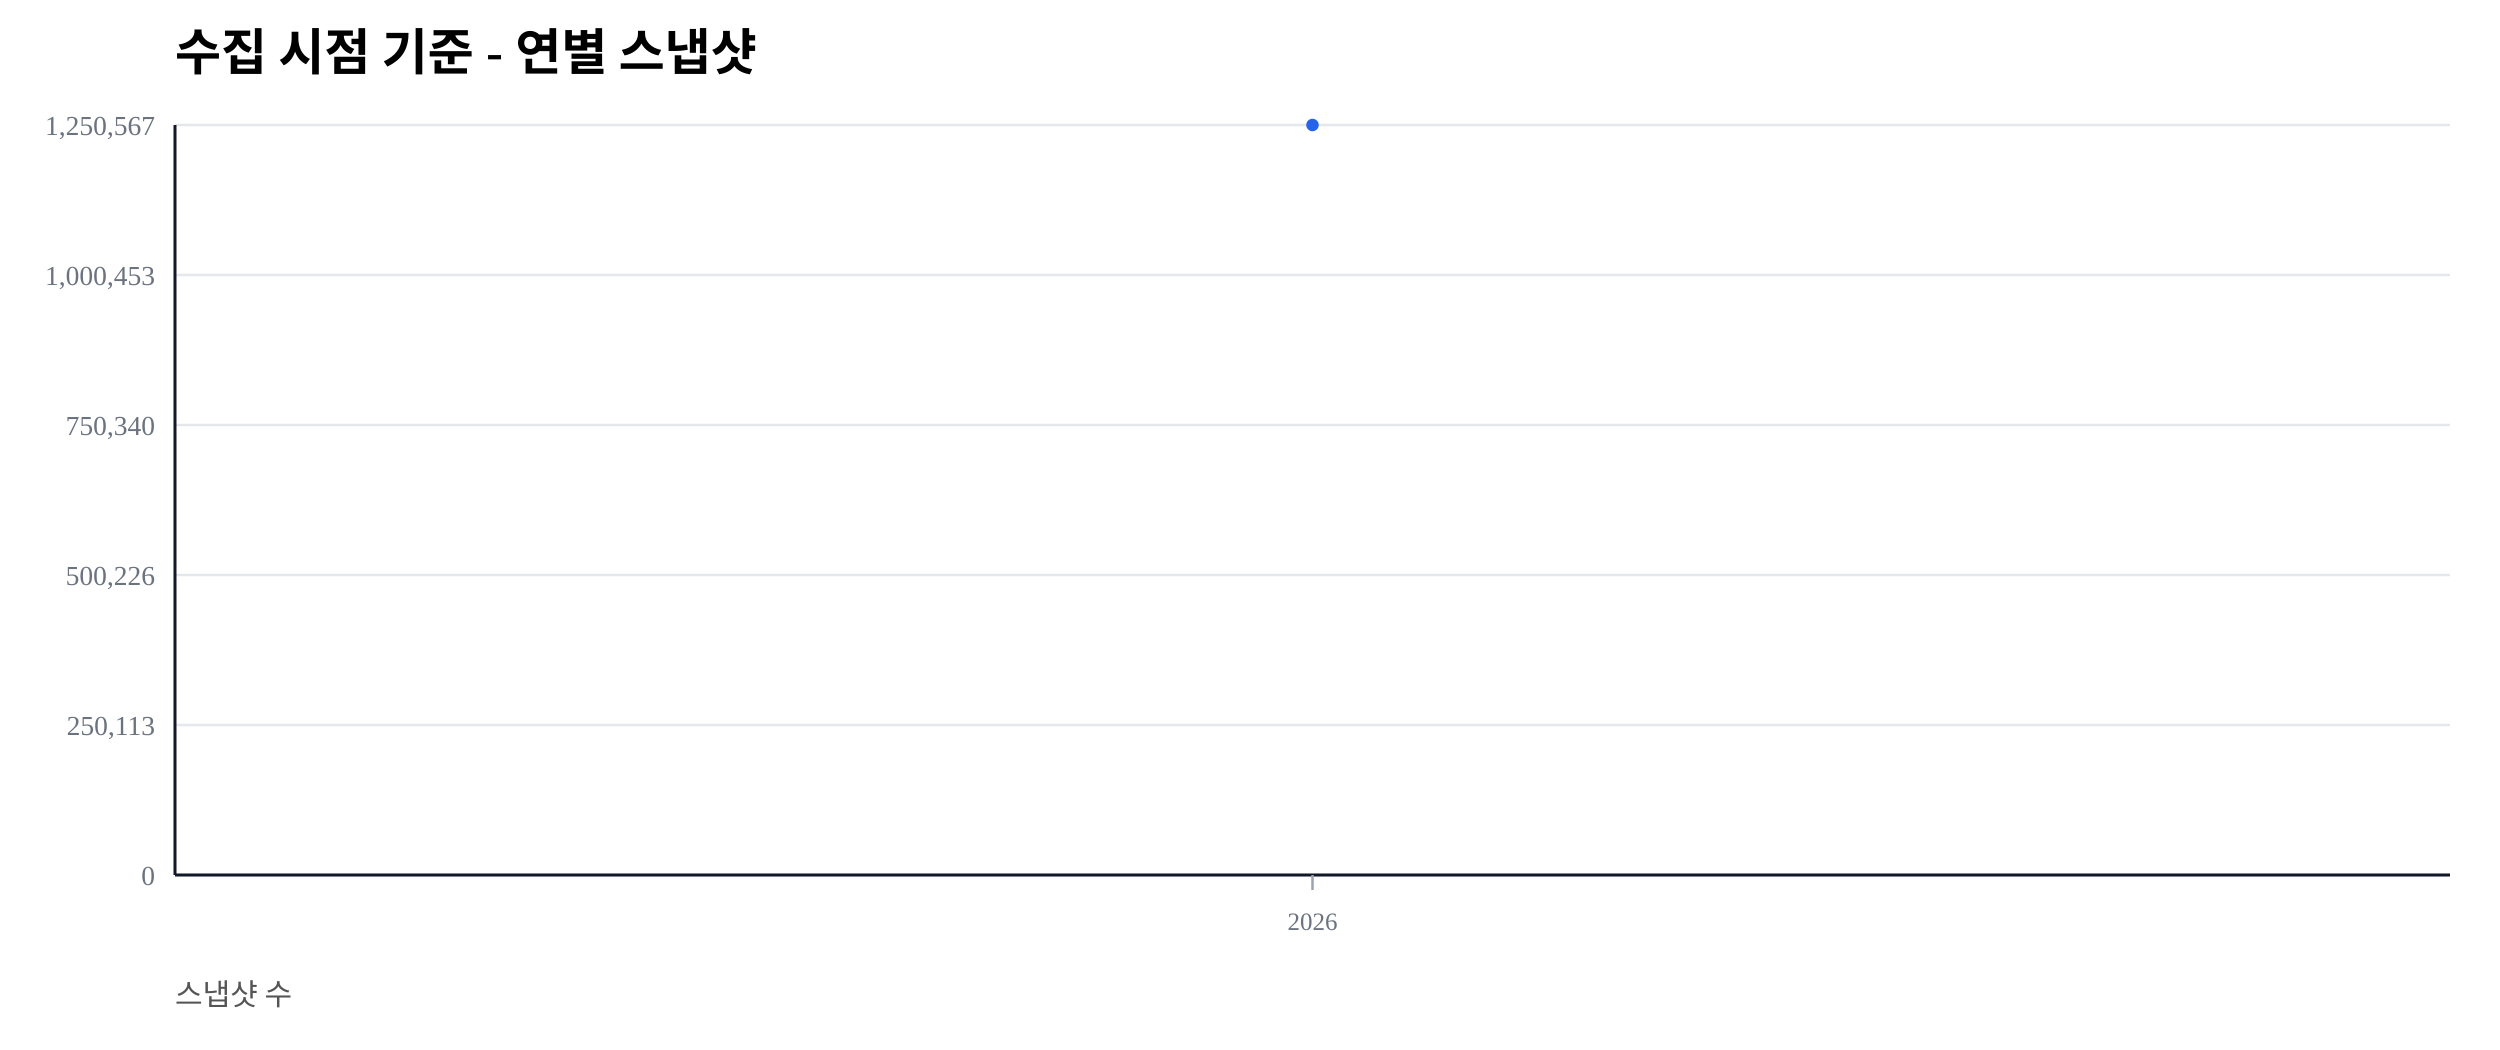
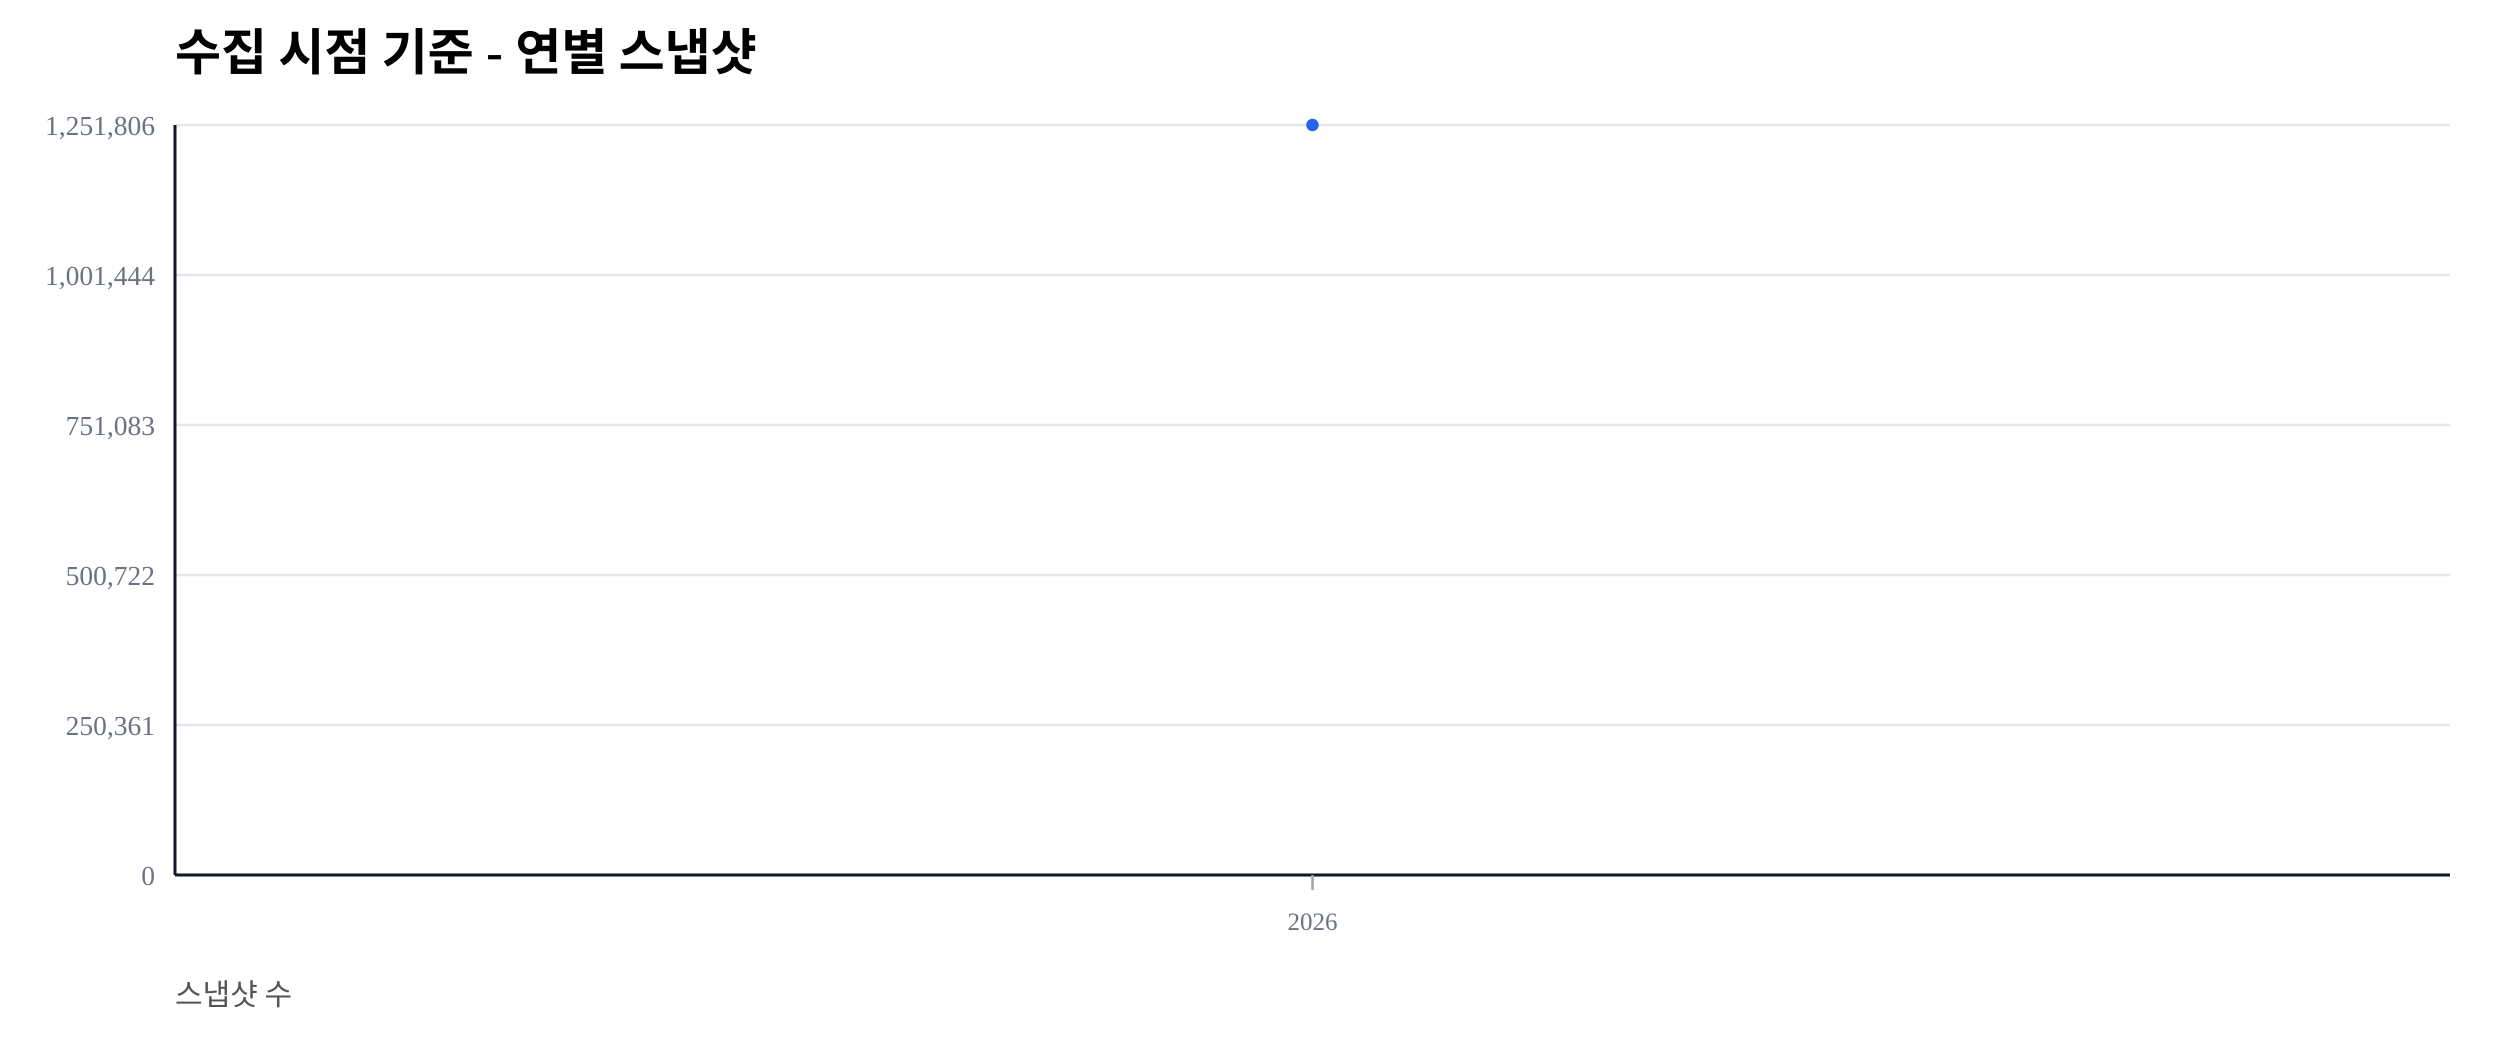
<svg xmlns="http://www.w3.org/2000/svg" width="1000" height="420" viewBox="0 0 1000 420">
  <rect width="100%" height="100%" fill="#ffffff" />
  <text x="70" y="28" font-size="20" font-weight="600">수집 시점 기준 - 연별 스냅샷</text>
  <text x="70" y="402" font-size="12" fill="#555">스냅샷 수</text>
  <line x1="70" y1="350.00" x2="980" y2="350.00" stroke="#e5e7eb" stroke-width="1" />
  <text x="62" y="354.00" font-size="11" fill="#6b7280" text-anchor="end">0</text>
  <line x1="70" y1="290.00" x2="980" y2="290.00" stroke="#e5e7eb" stroke-width="1" />
-   <text x="62" y="294.00" font-size="11" fill="#6b7280" text-anchor="end">250,113</text>
+   <text x="62" y="294.00" font-size="11" fill="#6b7280" text-anchor="end">250,361</text>
  <line x1="70" y1="230.00" x2="980" y2="230.00" stroke="#e5e7eb" stroke-width="1" />
-   <text x="62" y="234.00" font-size="11" fill="#6b7280" text-anchor="end">500,226</text>
+   <text x="62" y="234.00" font-size="11" fill="#6b7280" text-anchor="end">500,722</text>
  <line x1="70" y1="170.00" x2="980" y2="170.00" stroke="#e5e7eb" stroke-width="1" />
-   <text x="62" y="174.00" font-size="11" fill="#6b7280" text-anchor="end">750,340</text>
+   <text x="62" y="174.00" font-size="11" fill="#6b7280" text-anchor="end">751,083</text>
  <line x1="70" y1="110.00" x2="980" y2="110.00" stroke="#e5e7eb" stroke-width="1" />
-   <text x="62" y="114.00" font-size="11" fill="#6b7280" text-anchor="end">1,000,453</text>
+   <text x="62" y="114.00" font-size="11" fill="#6b7280" text-anchor="end">1,001,444</text>
  <line x1="70" y1="50.00" x2="980" y2="50.00" stroke="#e5e7eb" stroke-width="1" />
-   <text x="62" y="54.00" font-size="11" fill="#6b7280" text-anchor="end">1,250,567</text>
+   <text x="62" y="54.00" font-size="11" fill="#6b7280" text-anchor="end">1,251,806</text>
  <line x1="70" y1="350" x2="980" y2="350" stroke="#111827" stroke-width="1.2" />
  <line x1="70" y1="50" x2="70" y2="350" stroke="#111827" stroke-width="1.2" />
  <line x1="525.00" y1="350" x2="525.00" y2="356" stroke="#9ca3af" stroke-width="1" />
  <text x="525.00" y="372" font-size="10" fill="#6b7280" text-anchor="middle">2026</text>
  <polyline fill="none" stroke="#2563eb" stroke-width="2.5" points="525.00,50.00" />
  <circle cx="525.00" cy="50.00" r="2.5" fill="#2563eb" />
</svg>
